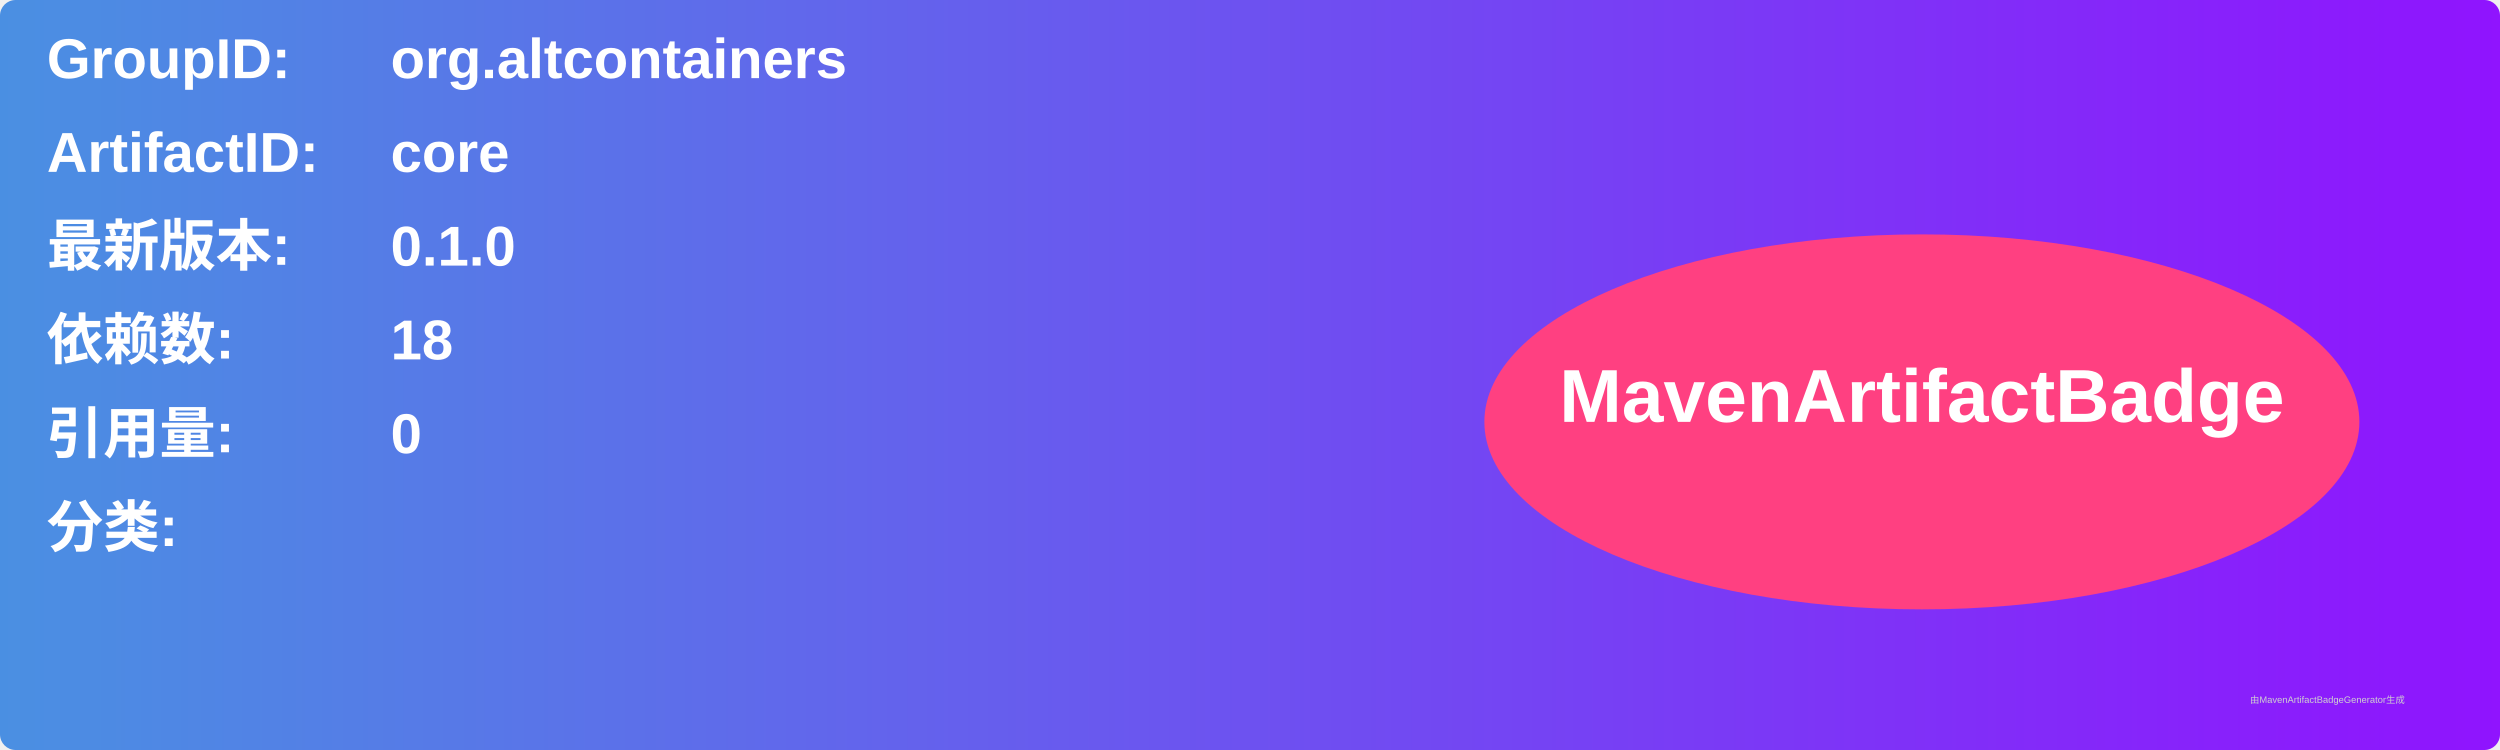
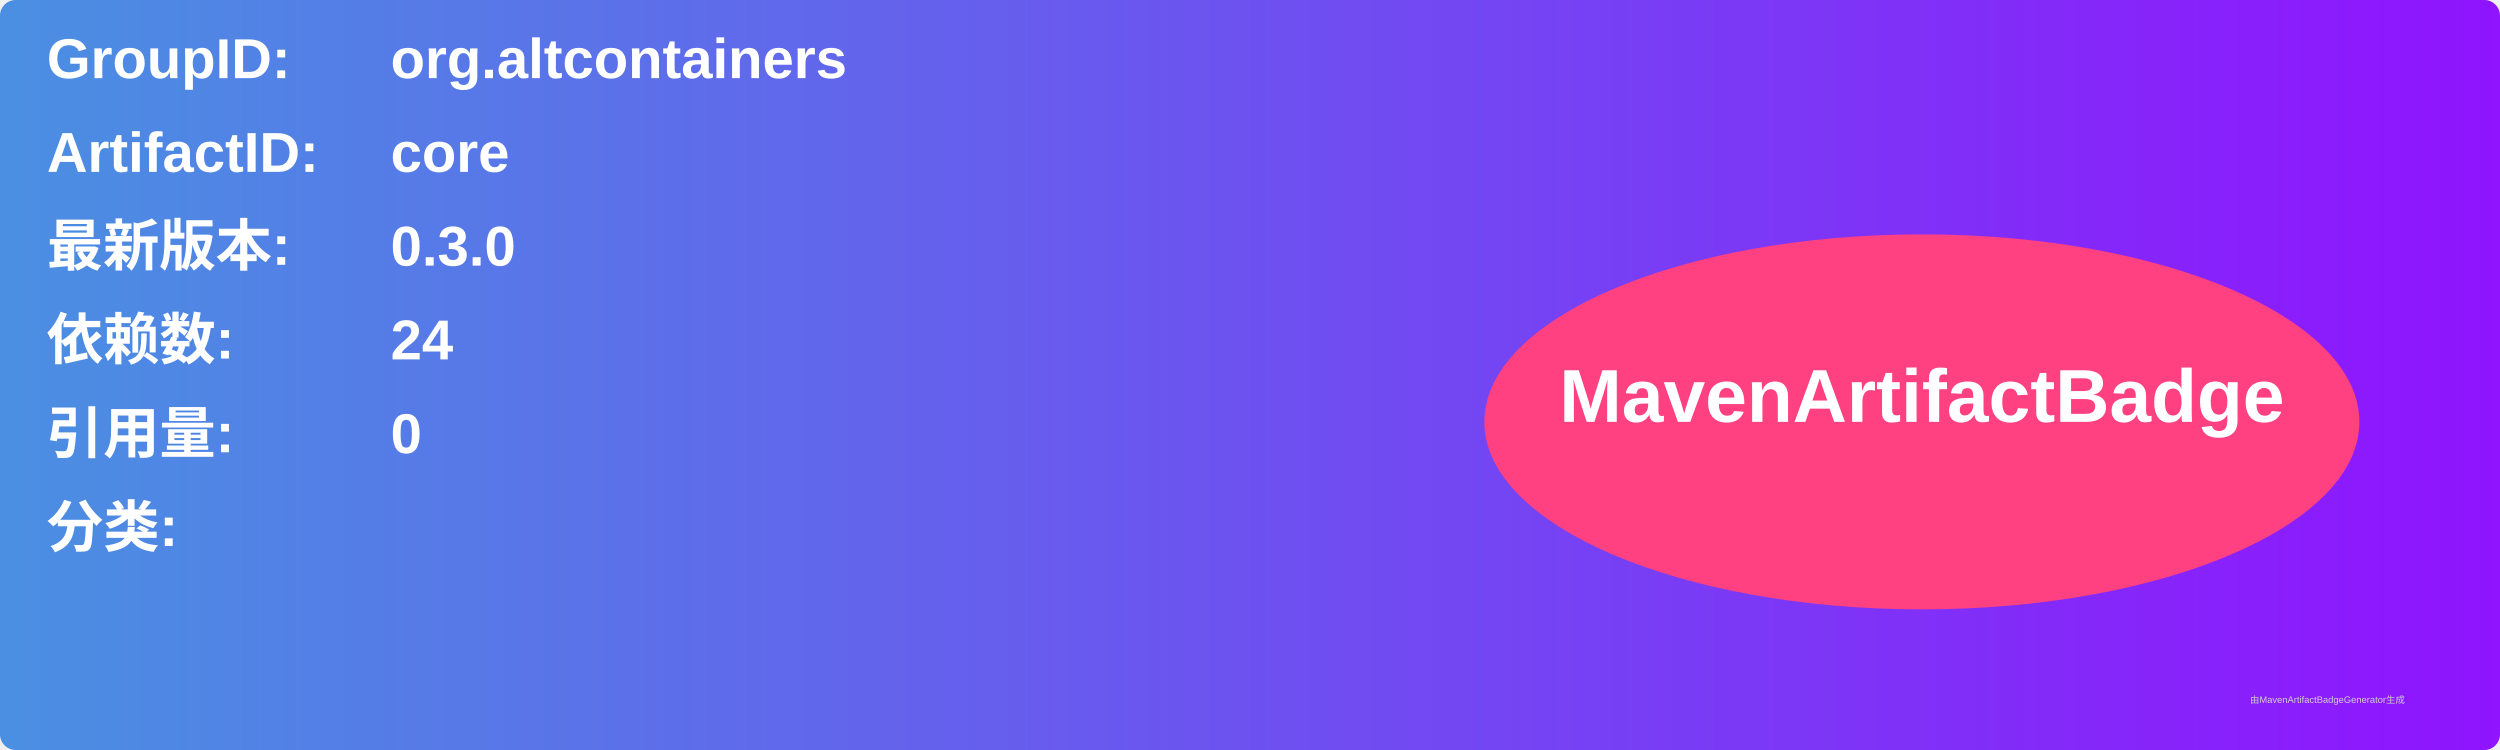
<svg xmlns="http://www.w3.org/2000/svg" width="800" height="240" viewBox="0 0 800 240">
  <linearGradient id="grad" x1="0%" y1="0%" x2="100%" y2="0%">
    <stop offset="0%" stop-color="#4a90e2" />
    <stop offset="100%" stop-color="#9013fe" />
  </linearGradient>
  <rect width="100%" height="100%" rx="5" ry="5" fill="url(#grad)" />
  <g transform="translate(15, 15)">
    <text x="0" y="10" font-family="Arial" font-size="18" fill="white" font-weight="bold" width="260">GroupID:</text>
    <text x="110" y="10" font-family="Arial" font-size="18" fill="white" font-weight="bold" width="460">org.altcontainers</text>
    <text x="0" y="40" font-family="Arial" font-size="18" fill="white" font-weight="bold" width="260">ArtifactID:</text>
    <text x="110" y="40" font-family="Arial" font-size="18" fill="white" font-weight="bold" width="460">core</text>
    <text x="0" y="70" font-family="Arial" font-size="18" fill="white" font-weight="bold">最新版本:</text>
    <text x="110" y="70" font-family="Arial" font-size="18" fill="white" font-weight="bold">
-       <tspan font-weight="bold">0.1.0</tspan>
+       <tspan font-weight="bold">0.3.0</tspan>
    </text>
    <text x="0" y="100" font-family="Arial" font-size="18" fill="white" font-weight="bold">依赖数: </text>
    <text x="110" y="100" font-family="Arial" font-size="18" fill="white">
-       <tspan font-weight="bold">18</tspan>
+       <tspan font-weight="bold">24</tspan>
    </text>
    <text x="0" y="130" font-family="Arial" font-size="18" fill="white" font-weight="bold">引用量: </text>
    <text x="110" y="130" font-family="Arial" font-size="18" fill="white">
      <tspan font-weight="bold">0</tspan>
    </text>
    <text x="0" y="160" font-family="Arial" font-size="18" fill="white" font-weight="bold">分类:</text>
    <text x="10" y="190" font-family="Arial" font-size="10" fill="white">
      <tspan font-weight="bold" />
    </text>
    <ellipse cx="600" cy="120" rx="140" ry="60" fill="#ff4081" />
    <text x="600" y="120" text-anchor="middle" font-family="Arial" font-size="24" fill="white" font-weight="bold">MavenArtifactBadge</text>
  </g>
  <text x="720" y="225" font-family="Arial" font-size="3" fill="#d0d0d0">由MavenArtifactBadgeGenerator生成</text>
</svg>
